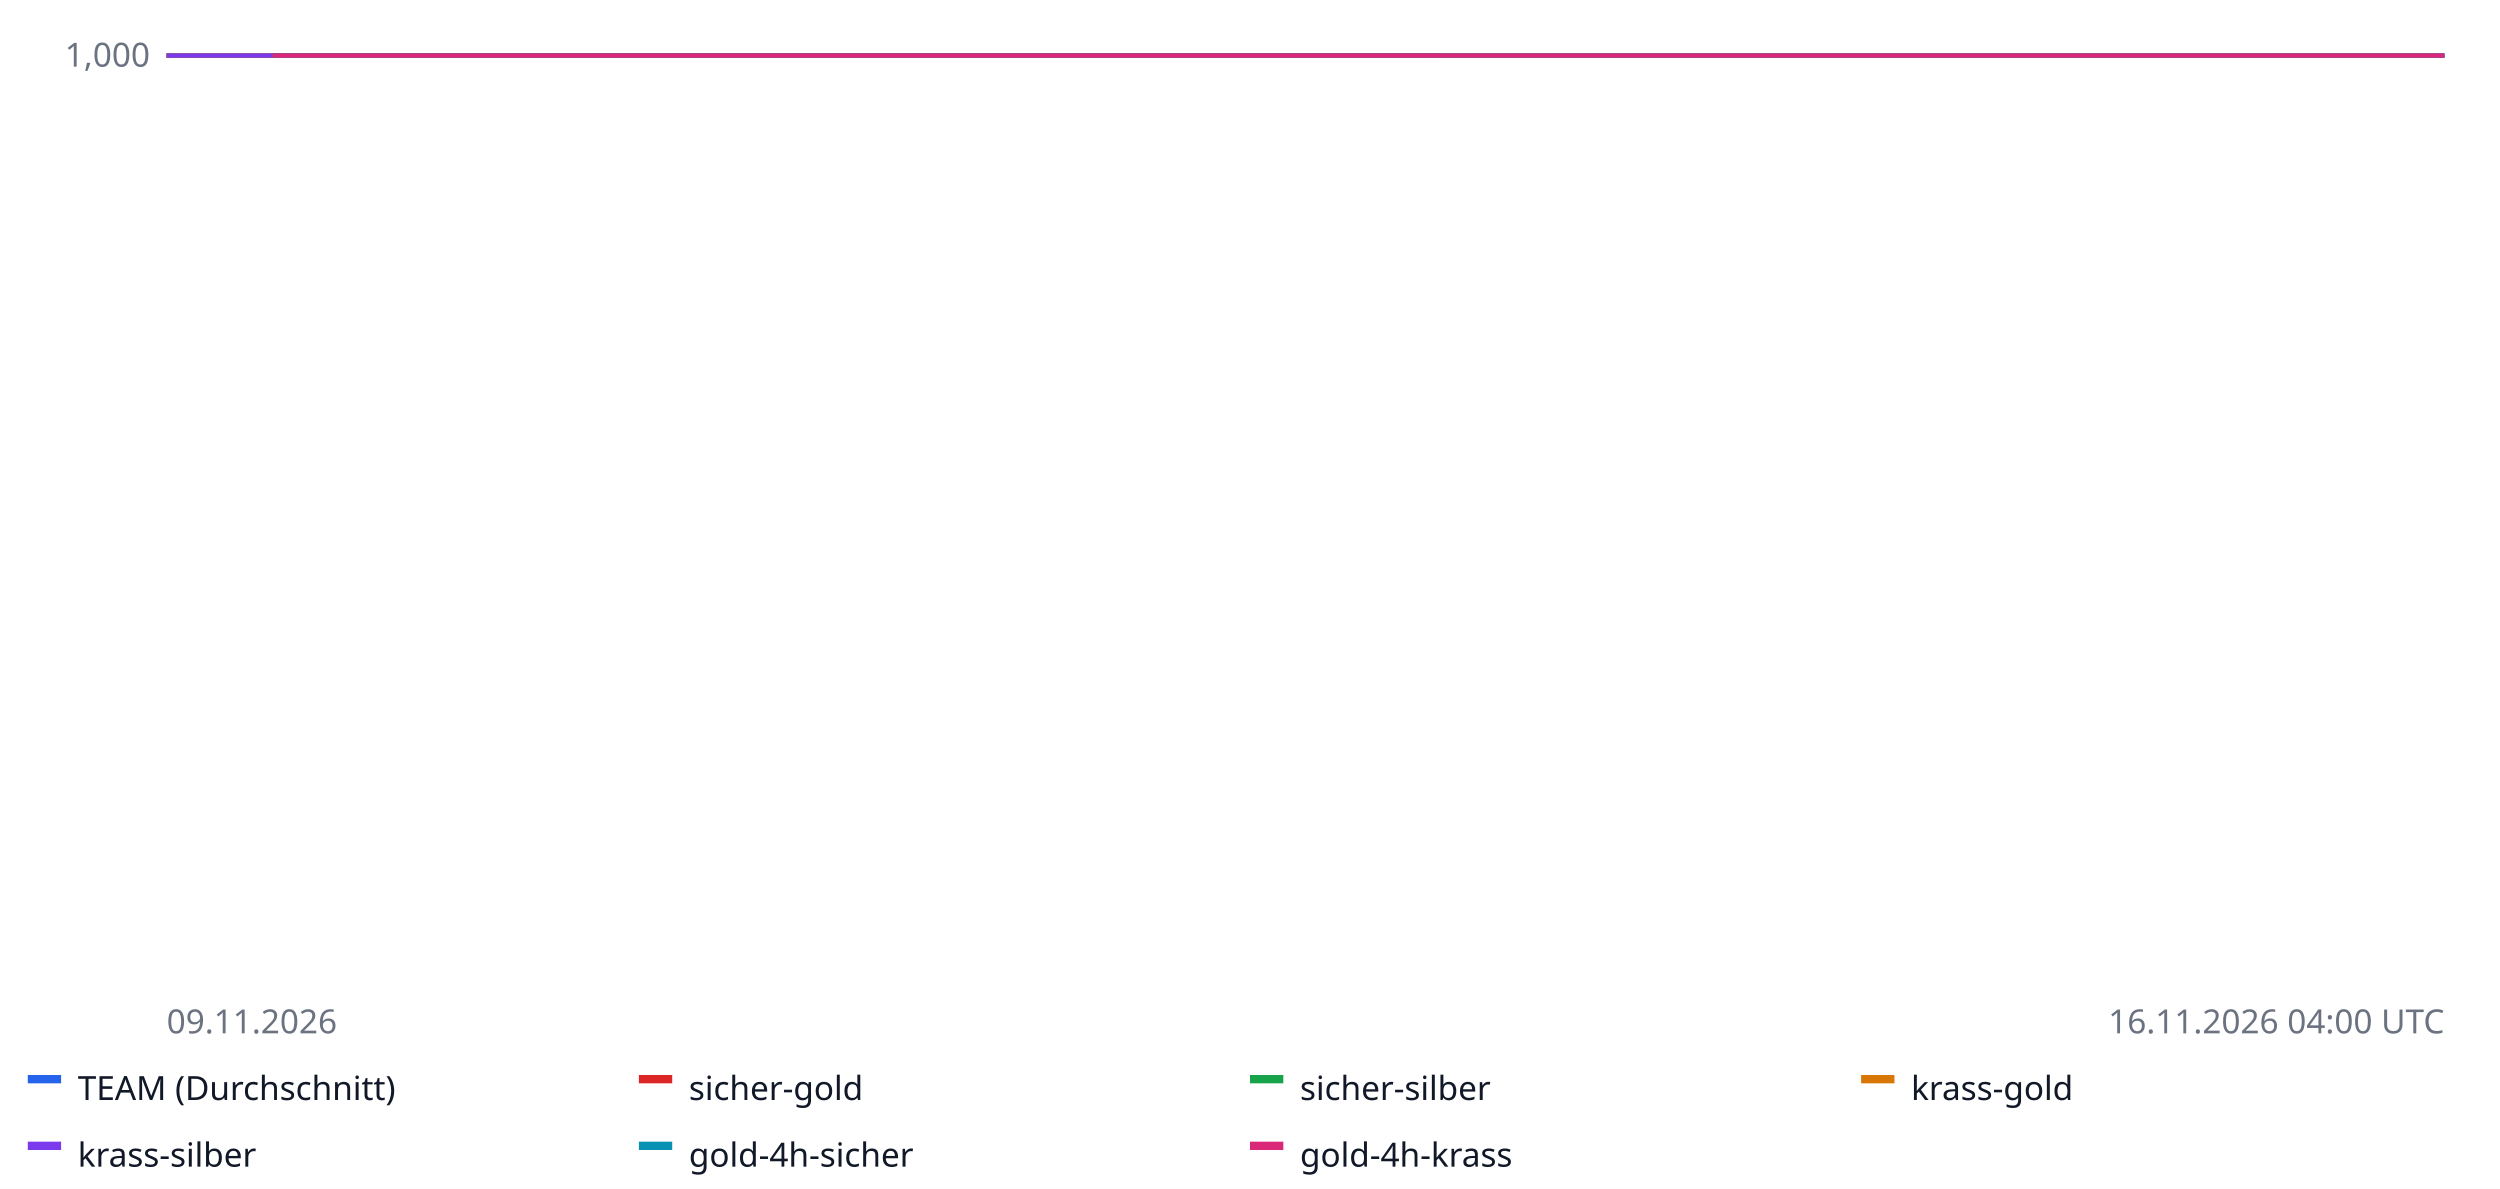
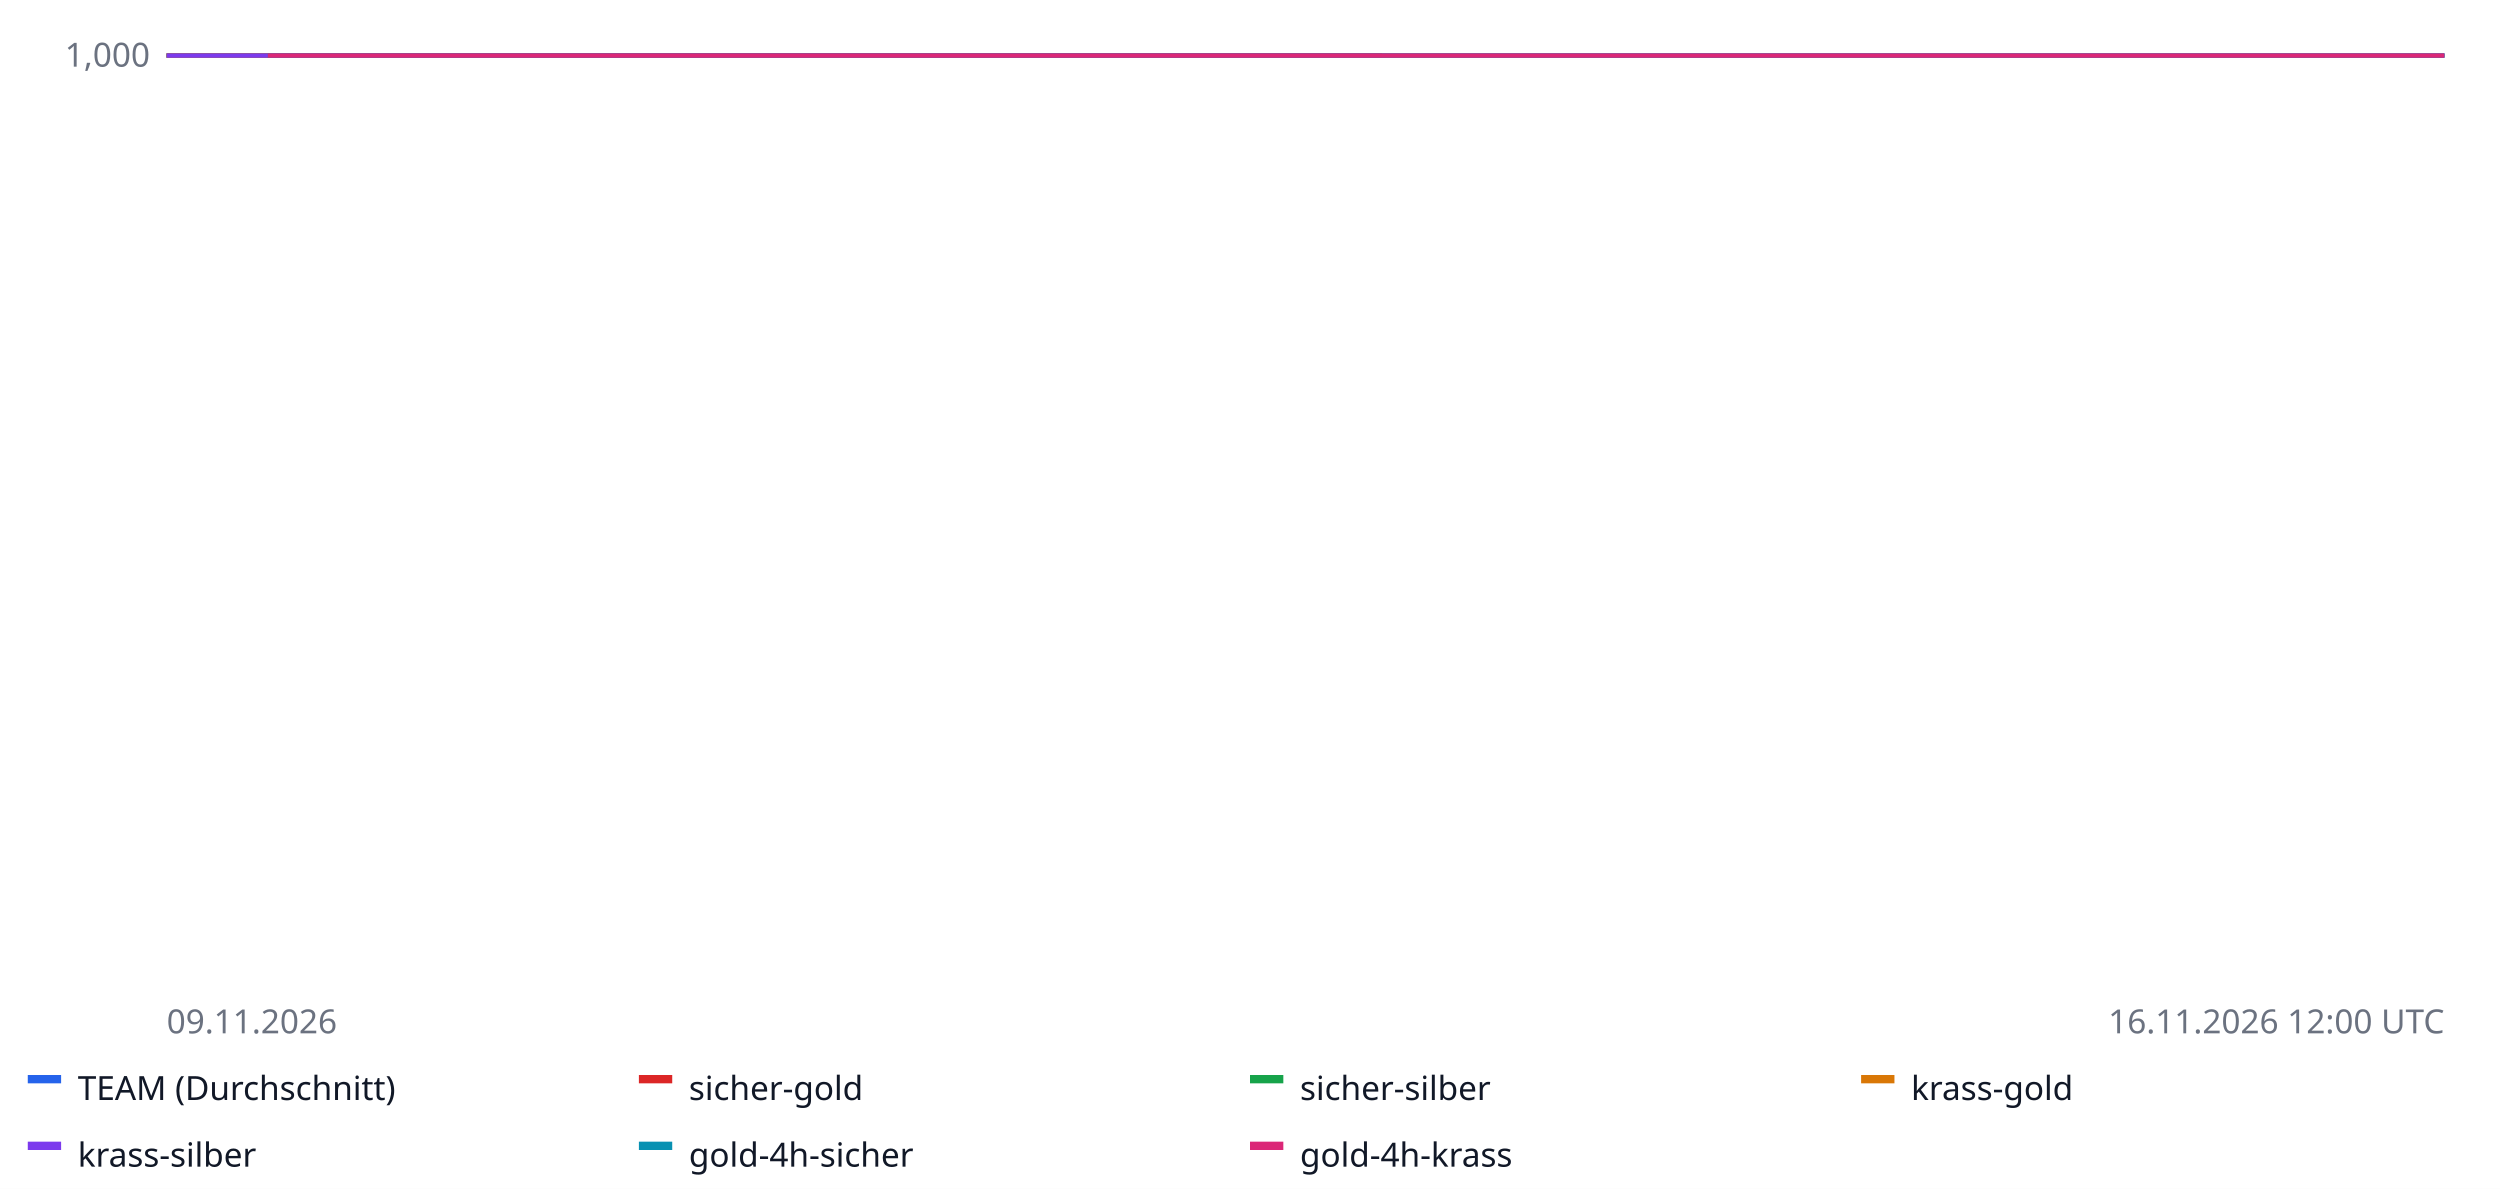
<svg xmlns="http://www.w3.org/2000/svg" width="900" height="428" font-family="sans-serif" font-size="12">
  <rect width="100%" height="100%" fill="#ffffff" />
  <line x1="60" x2="880" y1="20.0" y2="20.0" stroke="#e5e7eb" />
  <text x="54" y="24.0" text-anchor="end" fill="#6b7280">1,000</text>
  <line x1="60" x2="880" y1="-62.5" y2="-62.5" stroke="#e5e7eb" />
  <text x="54" y="-58.5" text-anchor="end" fill="#6b7280">1,000</text>
  <line x1="60" x2="880" y1="-145.0" y2="-145.0" stroke="#e5e7eb" />
  <text x="54" y="-141.0" text-anchor="end" fill="#6b7280">1,000</text>
  <line x1="60" x2="880" y1="-227.5" y2="-227.5" stroke="#e5e7eb" />
  <text x="54" y="-223.5" text-anchor="end" fill="#6b7280">1,001</text>
  <line x1="60" x2="880" y1="-310.0" y2="-310.0" stroke="#e5e7eb" />
  <text x="54" y="-306.0" text-anchor="end" fill="#6b7280">1,001</text>
  <line x1="60" x2="880" y1="20.0" y2="20.0" stroke="#9ca3af" stroke-dasharray="4 3" />
-   <polyline fill="none" stroke="#2563eb" stroke-width="1.6" points="60.0,20.0 64.8,20.0 69.5,20.0 74.3,20.0 79.1,20.0 83.8,20.0 88.6,20.0 93.4,20.0 98.1,20.0 102.9,20.0 107.7,20.0 112.4,20.0 117.2,20.0 122.0,20.0 126.7,20.0 131.5,20.0 136.3,20.0 141.0,20.0 145.8,20.0 150.6,20.0 155.3,20.0 160.1,20.0 164.9,20.0 169.7,20.0 174.4,20.0 179.2,20.0 184.0,20.0 188.7,20.0 193.5,20.0 198.3,20.0 203.0,20.0 207.8,20.0 212.6,20.0 217.3,20.0 222.1,20.0 226.9,20.0 231.6,20.0 236.4,20.0 241.2,20.0 245.9,20.0 250.7,20.0 255.5,20.0 260.2,20.0 265.0,20.0 269.8,20.0 274.5,20.0 279.3,20.0 284.1,20.0 288.8,20.0 293.6,20.0 298.4,20.0 303.1,20.0 307.9,20.0 312.7,20.0 317.4,20.0 322.2,20.0 327.0,20.0 331.7,20.0 336.5,20.0 341.3,20.0 346.0,20.0 350.8,20.0 355.6,20.0 360.3,20.0 365.1,20.0 369.9,20.0 374.7,20.0 379.4,20.0 384.2,20.0 389.0,20.0 393.7,20.0 398.5,20.0 403.3,20.0 408.0,20.0 412.8,20.0 417.6,20.0 422.3,20.0 427.1,20.0 431.9,20.0 436.6,20.0 441.4,20.0 446.2,20.0 450.9,20.0 455.7,20.0 460.5,20.0 465.2,20.0 470.0,20.0 474.8,20.0 479.5,20.0 484.3,20.0 489.1,20.0 493.8,20.0 498.6,20.0 503.4,20.0 508.1,20.0 512.9,20.0 517.7,20.0 522.4,20.0 527.2,20.0 532.0,20.0 536.7,20.0 541.5,20.0 546.3,20.0 551.0,20.0 555.8,20.0 560.6,20.0 565.3,20.0 570.1,20.0 574.9,20.0 579.7,20.0 584.4,20.0 589.2,20.0 594.0,20.0 598.7,20.0 603.5,20.0 608.3,20.0 613.0,20.0 617.8,20.0 622.6,20.0 627.3,20.0 632.1,20.0 636.9,20.0 641.6,20.0 646.4,20.0 651.2,20.0 655.9,20.0 660.7,20.0 665.5,20.0 670.2,20.0 675.0,20.0 679.8,20.0 684.5,20.0 689.3,20.0 694.1,20.0 698.8,20.0 703.6,20.0 708.4,20.0 713.1,20.0 717.9,20.0 722.7,20.0 727.4,20.0 732.2,20.0 737.0,20.0 741.7,20.0 746.5,20.0 751.3,20.0 756.0,20.0 760.8,20.0 765.6,20.0 770.3,20.0 775.1,20.0 779.9,20.0 784.7,20.0 789.4,20.0 794.2,20.0 799.0,20.0 803.7,20.0 808.5,20.0 813.3,20.0 818.0,20.0 822.8,20.0 827.6,20.0 832.3,20.0 837.1,20.0 841.9,20.0 846.6,20.0 851.4,20.0 856.2,20.0 860.9,20.0 865.7,20.0 870.5,20.0 875.2,20.0 880.0,20.0 880.0,20.0" />
+   <polyline fill="none" stroke="#2563eb" stroke-width="1.6" points="60.0,20.0 64.6,20.0 69.1,20.0 73.7,20.0 78.2,20.0 82.8,20.0 87.3,20.0 91.9,20.0 96.4,20.0 101.0,20.0 105.6,20.0 110.1,20.0 114.7,20.0 119.2,20.0 123.8,20.0 128.3,20.0 132.9,20.0 137.4,20.0 142.0,20.0 146.6,20.0 151.1,20.0 155.7,20.0 160.2,20.0 164.8,20.0 169.3,20.0 173.9,20.0 178.4,20.0 183.0,20.0 187.6,20.0 192.1,20.0 196.7,20.0 201.2,20.0 205.8,20.0 210.3,20.0 214.9,20.0 219.4,20.0 224.0,20.0 228.6,20.0 233.1,20.0 237.7,20.0 242.2,20.0 246.8,20.0 251.3,20.0 255.9,20.0 260.4,20.0 265.0,20.0 269.6,20.0 274.1,20.0 278.7,20.0 283.2,20.0 287.8,20.0 292.3,20.0 296.9,20.0 301.4,20.0 306.0,20.0 310.6,20.0 315.1,20.0 319.7,20.0 324.2,20.0 328.8,20.0 333.3,20.0 337.9,20.0 342.4,20.0 347.0,20.0 351.6,20.0 356.1,20.0 360.7,20.0 365.2,20.0 369.8,20.0 374.3,20.0 378.9,20.0 383.4,20.0 388.0,20.0 392.6,20.0 397.1,20.0 401.7,20.0 406.2,20.0 410.8,20.0 415.3,20.0 419.9,20.0 424.4,20.0 429.0,20.0 433.6,20.0 438.1,20.0 442.7,20.0 447.2,20.0 451.8,20.0 456.3,20.0 460.9,20.0 465.4,20.0 470.0,20.0 474.6,20.0 479.1,20.0 483.7,20.0 488.2,20.0 492.8,20.0 497.3,20.0 501.9,20.0 506.4,20.0 511.0,20.0 515.6,20.0 520.1,20.0 524.7,20.0 529.2,20.0 533.8,20.0 538.3,20.0 542.9,20.0 547.4,20.0 552.0,20.0 556.6,20.0 561.1,20.0 565.7,20.0 570.2,20.0 574.8,20.0 579.3,20.0 583.9,20.0 588.4,20.0 593.0,20.0 597.6,20.0 602.1,20.0 606.7,20.0 611.2,20.0 615.8,20.0 620.3,20.0 624.9,20.0 629.4,20.0 634.0,20.0 638.6,20.0 643.1,20.0 647.7,20.0 652.2,20.0 656.8,20.0 661.3,20.0 665.9,20.0 670.4,20.0 675.0,20.0 679.6,20.0 684.1,20.0 688.7,20.0 693.2,20.0 697.8,20.0 702.3,20.0 706.9,20.0 711.4,20.0 716.0,20.0 720.6,20.0 725.1,20.0 729.7,20.0 734.2,20.0 738.8,20.0 743.3,20.0 747.9,20.0 752.4,20.0 757.0,20.0 761.6,20.0 766.1,20.0 770.7,20.0 775.2,20.0 779.8,20.0 784.3,20.0 788.9,20.0 793.4,20.0 798.0,20.0 802.6,20.0 807.1,20.0 811.7,20.0 816.2,20.0 820.8,20.0 825.3,20.0 829.9,20.0 834.4,20.0 839.0,20.0 843.6,20.0 848.1,20.0 852.7,20.0 857.2,20.0 861.8,20.0 866.3,20.0 870.9,20.0 875.4,20.0 880.0,20.0 880.0,20.0" />
  <rect x="10" y="387" width="12" height="3" fill="#2563eb" />
  <text x="28" y="396" fill="#111827">TEAM (Durchschnitt)</text>
-   <polyline fill="none" stroke="#dc2626" stroke-width="1.6" points="60.0,20.0 174.4,20.0 288.8,20.0 403.3,20.0 517.7,20.0 517.7,20.0" />
+   <polyline fill="none" stroke="#dc2626" stroke-width="1.6" points="60.0,20.0 169.3,20.0 278.7,20.0 388.0,20.0 497.3,20.0 497.3,20.0" />
  <rect x="230" y="387" width="12" height="3" fill="#dc2626" />
  <text x="248" y="396" fill="#111827">sicher-gold</text>
-   <polyline fill="none" stroke="#16a34a" stroke-width="1.6" points="60.0,20.0 174.4,20.0 288.8,20.0 403.3,20.0 517.7,20.0 517.7,20.0" />
+   <polyline fill="none" stroke="#16a34a" stroke-width="1.6" points="60.0,20.0 169.3,20.0 278.7,20.0 388.0,20.0 497.3,20.0 497.3,20.0" />
  <rect x="450" y="387" width="12" height="3" fill="#16a34a" />
  <text x="468" y="396" fill="#111827">sicher-silber</text>
-   <polyline fill="none" stroke="#d97706" stroke-width="1.6" points="60.0,20.0 174.4,20.0 288.8,20.0 403.3,20.0 517.7,20.0 517.7,20.0" />
+   <polyline fill="none" stroke="#d97706" stroke-width="1.6" points="60.0,20.0 169.3,20.0 278.7,20.0 388.0,20.0 497.3,20.0 497.3,20.0" />
  <rect x="670" y="387" width="12" height="3" fill="#d97706" />
  <text x="688" y="396" fill="#111827">krass-gold</text>
-   <polyline fill="none" stroke="#7c3aed" stroke-width="1.6" points="60.0,20.0 174.4,20.0 288.8,20.0 403.3,20.0 517.7,20.0 517.7,20.0" />
+   <polyline fill="none" stroke="#7c3aed" stroke-width="1.6" points="60.0,20.0 169.3,20.0 278.7,20.0 388.0,20.0 497.3,20.0 497.3,20.0" />
  <rect x="10" y="411" width="12" height="3" fill="#7c3aed" />
  <text x="28" y="420" fill="#111827">krass-silber</text>
-   <polyline fill="none" stroke="#0891b2" stroke-width="1.6" points="98.1,20.0 117.2,20.0 136.3,20.0 155.3,20.0 174.4,20.0 193.5,20.0 212.6,20.0 231.6,20.0 250.7,20.0 269.8,20.0 288.8,20.0 307.9,20.0 327.0,20.0 346.0,20.0 365.1,20.0 384.2,20.0 403.3,20.0 422.3,20.0 441.4,20.0 460.5,20.0 479.5,20.0 498.6,20.0 517.7,20.0 536.7,20.0 555.8,20.0 574.9,20.0 594.0,20.0 613.0,20.0 841.9,20.0 860.9,20.0 880.0,20.0 880.0,20.0" />
+   <polyline fill="none" stroke="#0891b2" stroke-width="1.6" points="96.4,20.0 114.7,20.0 132.9,20.0 151.1,20.0 169.3,20.0 187.6,20.0 205.8,20.0 224.0,20.0 242.2,20.0 260.4,20.0 278.7,20.0 296.9,20.0 315.1,20.0 333.3,20.0 351.6,20.0 369.8,20.0 388.0,20.0 406.2,20.0 424.4,20.0 442.7,20.0 460.9,20.0 479.1,20.0 497.3,20.0 515.6,20.0 533.8,20.0 552.0,20.0 570.2,20.0 588.4,20.0 807.1,20.0 825.3,20.0 843.6,20.0 861.8,20.0 880.0,20.0 880.0,20.0" />
  <rect x="230" y="411" width="12" height="3" fill="#0891b2" />
  <text x="248" y="420" fill="#111827">gold-4h-sicher</text>
-   <polyline fill="none" stroke="#db2777" stroke-width="1.6" points="98.1,20.0 117.2,20.0 136.3,20.0 155.3,20.0 174.4,20.0 193.5,20.0 212.6,20.0 231.6,20.0 250.7,20.0 269.8,20.0 288.8,20.0 307.9,20.0 327.0,20.0 346.0,20.0 365.1,20.0 384.2,20.0 403.3,20.0 422.3,20.0 441.4,20.0 460.5,20.0 479.5,20.0 498.6,20.0 517.7,20.0 536.7,20.0 555.8,20.0 574.9,20.0 594.0,20.0 613.0,20.0 841.9,20.0 860.9,20.0 880.0,20.0 880.0,20.0" />
+   <polyline fill="none" stroke="#db2777" stroke-width="1.6" points="96.4,20.0 114.7,20.0 132.9,20.0 151.1,20.0 169.3,20.0 187.6,20.0 205.8,20.0 224.0,20.0 242.2,20.0 260.4,20.0 278.7,20.0 296.9,20.0 315.1,20.0 333.3,20.0 351.6,20.0 369.8,20.0 388.0,20.0 406.2,20.0 424.4,20.0 442.7,20.0 460.9,20.0 479.1,20.0 497.3,20.0 515.6,20.0 533.8,20.0 552.0,20.0 570.2,20.0 588.4,20.0 807.1,20.0 825.3,20.0 843.6,20.0 861.8,20.0 880.0,20.0 880.0,20.0" />
  <rect x="450" y="411" width="12" height="3" fill="#db2777" />
  <text x="468" y="420" fill="#111827">gold-4h-krass</text>
  <text x="60" y="372" fill="#6b7280">09.11.2026</text>
-   <text x="880" y="372" text-anchor="end" fill="#6b7280">16.11.2026 04:00 UTC</text>
+   <text x="880" y="372" text-anchor="end" fill="#6b7280">16.11.2026 12:00 UTC</text>
</svg>
